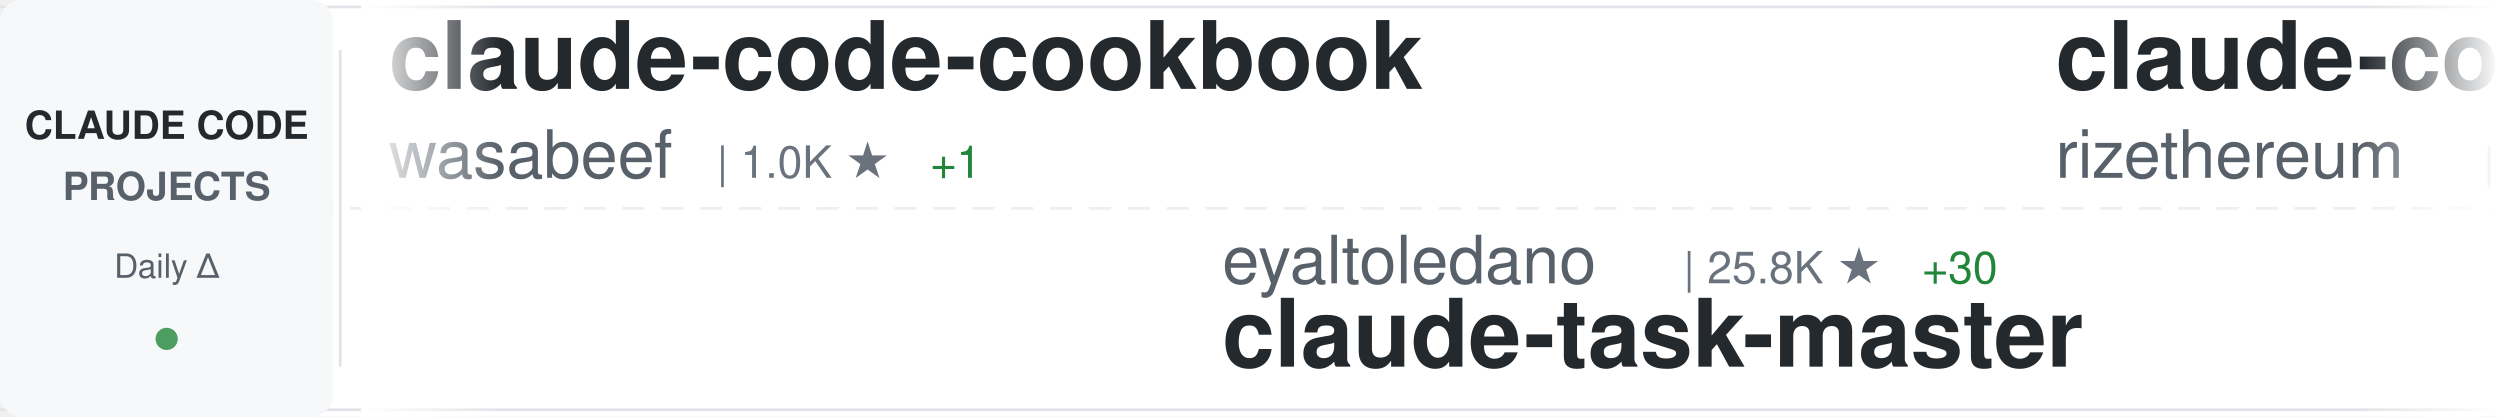
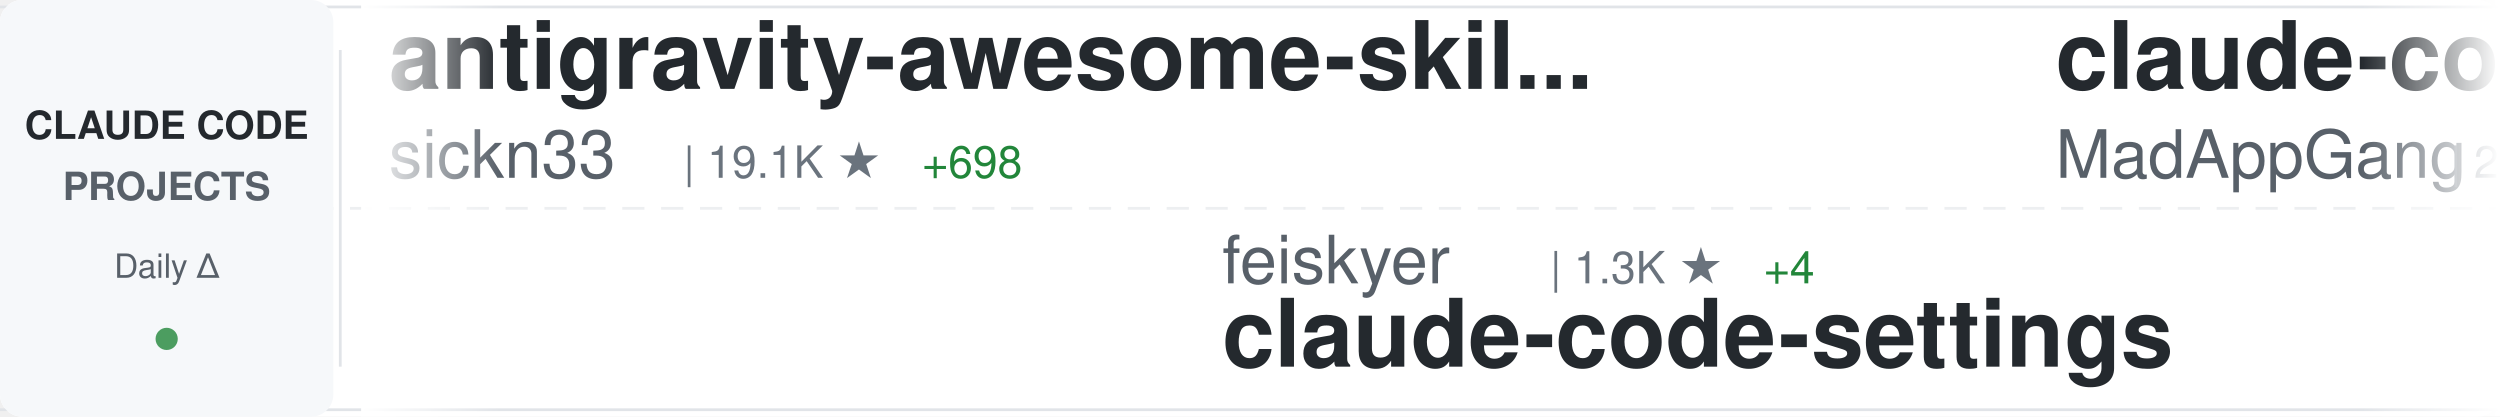
<svg xmlns="http://www.w3.org/2000/svg" width="900" height="150">
  <defs>
    <linearGradient id="awesomeLeftFade" x1="0%" y1="0%" x2="100%" y2="0%">
      <stop offset="0%" style="stop-color:#ffffff;stop-opacity:1" />
      <stop offset="100%" style="stop-color:#ffffff;stop-opacity:0" />
    </linearGradient>
    <linearGradient id="awesomeRightFade" x1="0%" y1="0%" x2="100%" y2="0%">
      <stop offset="0%" style="stop-color:#ffffff;stop-opacity:0" />
      <stop offset="100%" style="stop-color:#ffffff;stop-opacity:1" />
    </linearGradient>
  </defs>
  <rect width="900" height="150" fill="#ffffff" rx="8" />
  <rect x="0" y="2" width="900" height="1" fill="#e1e4e8" />
  <rect x="0" y="147" width="900" height="1" fill="#e1e4e8" />
  <line x1="0" y1="75" x2="900" y2="75" stroke="#e1e4e8" stroke-width="1" stroke-dasharray="8 6" opacity="0.6" />
  <rect x="0" y="0" width="120" height="150" fill="#f6f8fa" rx="8" />
  <text x="60" y="50" font-family="-apple-system, BlinkMacSystemFont, 'Segoe UI', Helvetica, Arial, sans-serif" font-size="14" font-weight="600" fill="#24292e" text-anchor="middle">CLAUDE CODE</text>
  <text x="60" y="72" font-family="-apple-system, BlinkMacSystemFont, 'Segoe UI', Helvetica, Arial, sans-serif" font-size="14" font-weight="600" fill="#586069" text-anchor="middle">PROJECTS</text>
  <text x="60" y="100" font-family="-apple-system, BlinkMacSystemFont, 'Segoe UI', Helvetica, Arial, sans-serif" font-size="12" font-weight="500" fill="#586069" text-anchor="middle">Daily Δ</text>
  <circle cx="60" cy="122" r="4" fill="#22863a" opacity="0.8" />
  <rect x="122" y="18" width="1" height="114" fill="#e1e4e8" />
  <clipPath id="awesomeTickerClip">
    <rect x="130" y="0" width="770" height="150" />
  </clipPath>
  <g clip-path="url(#awesomeTickerClip)">
    <g id="awesomeTickerItems">
      <animateTransform attributeName="transform" attributeType="XML" type="translate" from="0 0" to="-3000 0" dur="54s" repeatCount="indefinite" />
      <g transform="translate(0, 0)">
-         <text x="140" y="32" font-family="-apple-system, BlinkMacSystemFont, 'Segoe UI', Helvetica, Arial, sans-serif" font-size="34" font-weight="600" fill="#24292e">claude-code-cookbook</text>
-         <text x="140" y="64" font-family="-apple-system, BlinkMacSystemFont, 'Segoe UI', Helvetica, Arial, sans-serif" font-size="24" font-weight="400" fill="#586069">wasabeef</text>
-         <text x="258" y="64" font-family="-apple-system, BlinkMacSystemFont, 'Segoe UI', Helvetica, Arial, sans-serif" font-size="16" font-weight="500" fill="#6a737d">| 1.0K ★</text>
-         <text x="335" y="64" font-family="-apple-system, BlinkMacSystemFont, 'Segoe UI', Helvetica, Arial, sans-serif" font-size="16" font-weight="500" fill="#22863a"> +1</text>
+         <text x="140" y="32" font-family="-apple-system, BlinkMacSystemFont, 'Segoe UI', Helvetica, Arial, sans-serif" font-size="34" font-weight="600" fill="#24292e">antigravity-awesome-skil...</text>
+         <text x="140" y="64" font-family="-apple-system, BlinkMacSystemFont, 'Segoe UI', Helvetica, Arial, sans-serif" font-size="24" font-weight="400" fill="#586069">sickn33</text>
+         <text x="246" y="64" font-family="-apple-system, BlinkMacSystemFont, 'Segoe UI', Helvetica, Arial, sans-serif" font-size="16" font-weight="500" fill="#6a737d">| 19.1K ★</text>
+         <text x="332" y="64" font-family="-apple-system, BlinkMacSystemFont, 'Segoe UI', Helvetica, Arial, sans-serif" font-size="16" font-weight="500" fill="#22863a"> +698</text>
      </g>
      <g transform="translate(300, 0)">
-         <text x="140" y="102" font-family="-apple-system, BlinkMacSystemFont, 'Segoe UI', Helvetica, Arial, sans-serif" font-size="24" font-weight="400" fill="#586069">eyaltoledano</text>
-         <text x="306" y="102" font-family="-apple-system, BlinkMacSystemFont, 'Segoe UI', Helvetica, Arial, sans-serif" font-size="16" font-weight="500" fill="#6a737d">| 25.8K ★</text>
-         <text x="392" y="102" font-family="-apple-system, BlinkMacSystemFont, 'Segoe UI', Helvetica, Arial, sans-serif" font-size="16" font-weight="500" fill="#22863a"> +30</text>
-         <text x="140" y="132" font-family="-apple-system, BlinkMacSystemFont, 'Segoe UI', Helvetica, Arial, sans-serif" font-size="34" font-weight="600" fill="#24292e">claude-task-master</text>
+         <text x="140" y="102" font-family="-apple-system, BlinkMacSystemFont, 'Segoe UI', Helvetica, Arial, sans-serif" font-size="24" font-weight="400" fill="#586069">feiskyer</text>
+         <text x="258" y="102" font-family="-apple-system, BlinkMacSystemFont, 'Segoe UI', Helvetica, Arial, sans-serif" font-size="16" font-weight="500" fill="#6a737d">| 1.3K ★</text>
+         <text x="335" y="102" font-family="-apple-system, BlinkMacSystemFont, 'Segoe UI', Helvetica, Arial, sans-serif" font-size="16" font-weight="500" fill="#22863a"> +4</text>
+         <text x="140" y="132" font-family="-apple-system, BlinkMacSystemFont, 'Segoe UI', Helvetica, Arial, sans-serif" font-size="34" font-weight="600" fill="#24292e">claude-code-settings</text>
      </g>
      <g transform="translate(600, 0)">
-         <text x="140" y="32" font-family="-apple-system, BlinkMacSystemFont, 'Segoe UI', Helvetica, Arial, sans-serif" font-size="34" font-weight="600" fill="#24292e">claude-code-requirements...</text>
-         <text x="140" y="64" font-family="-apple-system, BlinkMacSystemFont, 'Segoe UI', Helvetica, Arial, sans-serif" font-size="24" font-weight="400" fill="#586069">rizethereum</text>
-         <text x="294" y="64" font-family="-apple-system, BlinkMacSystemFont, 'Segoe UI', Helvetica, Arial, sans-serif" font-size="16" font-weight="500" fill="#6a737d">| 1.7K ★</text>
-         <text x="371" y="64" font-family="-apple-system, BlinkMacSystemFont, 'Segoe UI', Helvetica, Arial, sans-serif" font-size="16" font-weight="500" fill="#22863a"> +1</text>
-       </g>
-       <g transform="translate(900, 0)">
-         <text x="140" y="102" font-family="-apple-system, BlinkMacSystemFont, 'Segoe UI', Helvetica, Arial, sans-serif" font-size="24" font-weight="400" fill="#586069">zebbern</text>
-         <text x="246" y="102" font-family="-apple-system, BlinkMacSystemFont, 'Segoe UI', Helvetica, Arial, sans-serif" font-size="16" font-weight="500" fill="#6a737d">| 3.5K ★</text>
-         <text x="323" y="102" font-family="-apple-system, BlinkMacSystemFont, 'Segoe UI', Helvetica, Arial, sans-serif" font-size="16" font-weight="500" fill="#22863a"> +7</text>
-         <text x="140" y="132" font-family="-apple-system, BlinkMacSystemFont, 'Segoe UI', Helvetica, Arial, sans-serif" font-size="34" font-weight="600" fill="#24292e">claude-code-guide</text>
-       </g>
-       <g transform="translate(1200, 0)">
-         <text x="140" y="32" font-family="-apple-system, BlinkMacSystemFont, 'Segoe UI', Helvetica, Arial, sans-serif" font-size="34" font-weight="600" fill="#24292e">claude_code_bridge</text>
-         <text x="140" y="64" font-family="-apple-system, BlinkMacSystemFont, 'Segoe UI', Helvetica, Arial, sans-serif" font-size="24" font-weight="400" fill="#586069">bfly123</text>
-         <text x="246" y="64" font-family="-apple-system, BlinkMacSystemFont, 'Segoe UI', Helvetica, Arial, sans-serif" font-size="16" font-weight="500" fill="#6a737d">| 1.4K ★</text>
-         <text x="323" y="64" font-family="-apple-system, BlinkMacSystemFont, 'Segoe UI', Helvetica, Arial, sans-serif" font-size="16" font-weight="500" fill="#22863a"> +15</text>
-       </g>
-       <g transform="translate(1500, 0)">
-         <text x="140" y="102" font-family="-apple-system, BlinkMacSystemFont, 'Segoe UI', Helvetica, Arial, sans-serif" font-size="24" font-weight="400" fill="#586069">ericbuess</text>
-         <text x="270" y="102" font-family="-apple-system, BlinkMacSystemFont, 'Segoe UI', Helvetica, Arial, sans-serif" font-size="16" font-weight="500" fill="#6a737d">| 712 ★</text>
-         <text x="338" y="102" font-family="-apple-system, BlinkMacSystemFont, 'Segoe UI', Helvetica, Arial, sans-serif" font-size="16" font-weight="500" fill="#22863a"> +2</text>
-         <text x="140" y="132" font-family="-apple-system, BlinkMacSystemFont, 'Segoe UI', Helvetica, Arial, sans-serif" font-size="34" font-weight="600" fill="#24292e">claude-code-docs</text>
-       </g>
-       <g transform="translate(1800, 0)">
        <text x="140" y="32" font-family="-apple-system, BlinkMacSystemFont, 'Segoe UI', Helvetica, Arial, sans-serif" font-size="34" font-weight="600" fill="#24292e">claude-code</text>
        <text x="140" y="64" font-family="-apple-system, BlinkMacSystemFont, 'Segoe UI', Helvetica, Arial, sans-serif" font-size="24" font-weight="400" fill="#586069">MadAppGang</text>
        <text x="282" y="64" font-family="-apple-system, BlinkMacSystemFont, 'Segoe UI', Helvetica, Arial, sans-serif" font-size="16" font-weight="500" fill="#6a737d">| 241 ★</text>
      </g>
+       <g transform="translate(900, 0)">
+         <text x="140" y="102" font-family="-apple-system, BlinkMacSystemFont, 'Segoe UI', Helvetica, Arial, sans-serif" font-size="24" font-weight="400" fill="#586069">lyconear</text>
+         <text x="258" y="102" font-family="-apple-system, BlinkMacSystemFont, 'Segoe UI', Helvetica, Arial, sans-serif" font-size="16" font-weight="500" fill="#6a737d">| 4 ★</text>
+         <text x="140" y="132" font-family="-apple-system, BlinkMacSystemFont, 'Segoe UI', Helvetica, Arial, sans-serif" font-size="34" font-weight="600" fill="#24292e">Claude-Code</text>
+       </g>
+       <g transform="translate(1200, 0)">
+         <text x="140" y="32" font-family="-apple-system, BlinkMacSystemFont, 'Segoe UI', Helvetica, Arial, sans-serif" font-size="34" font-weight="600" fill="#24292e">claude-code-security-rev...</text>
+         <text x="140" y="64" font-family="-apple-system, BlinkMacSystemFont, 'Segoe UI', Helvetica, Arial, sans-serif" font-size="24" font-weight="400" fill="#586069">anthropics</text>
+         <text x="282" y="64" font-family="-apple-system, BlinkMacSystemFont, 'Segoe UI', Helvetica, Arial, sans-serif" font-size="16" font-weight="500" fill="#6a737d">| 3.5K ★</text>
+         <text x="359" y="64" font-family="-apple-system, BlinkMacSystemFont, 'Segoe UI', Helvetica, Arial, sans-serif" font-size="16" font-weight="500" fill="#22863a"> +26</text>
+       </g>
+       <g transform="translate(1500, 0)">
+         <text x="140" y="102" font-family="-apple-system, BlinkMacSystemFont, 'Segoe UI', Helvetica, Arial, sans-serif" font-size="24" font-weight="400" fill="#586069">d-kimuson</text>
+         <text x="270" y="102" font-family="-apple-system, BlinkMacSystemFont, 'Segoe UI', Helvetica, Arial, sans-serif" font-size="16" font-weight="500" fill="#6a737d">| 940 ★</text>
+         <text x="338" y="102" font-family="-apple-system, BlinkMacSystemFont, 'Segoe UI', Helvetica, Arial, sans-serif" font-size="16" font-weight="500" fill="#22863a"> +7</text>
+         <text x="140" y="132" font-family="-apple-system, BlinkMacSystemFont, 'Segoe UI', Helvetica, Arial, sans-serif" font-size="34" font-weight="600" fill="#24292e">claude-code-viewer</text>
+       </g>
+       <g transform="translate(1800, 0)">
+         <text x="140" y="32" font-family="-apple-system, BlinkMacSystemFont, 'Segoe UI', Helvetica, Arial, sans-serif" font-size="34" font-weight="600" fill="#24292e">claude-code-my-workflow</text>
+         <text x="140" y="64" font-family="-apple-system, BlinkMacSystemFont, 'Segoe UI', Helvetica, Arial, sans-serif" font-size="24" font-weight="400" fill="#586069">pedrohcgs</text>
+         <text x="270" y="64" font-family="-apple-system, BlinkMacSystemFont, 'Segoe UI', Helvetica, Arial, sans-serif" font-size="16" font-weight="500" fill="#6a737d">| 523 ★</text>
+         <text x="338" y="64" font-family="-apple-system, BlinkMacSystemFont, 'Segoe UI', Helvetica, Arial, sans-serif" font-size="16" font-weight="500" fill="#22863a"> +9</text>
+       </g>
      <g transform="translate(2100, 0)">
-         <text x="140" y="102" font-family="-apple-system, BlinkMacSystemFont, 'Segoe UI', Helvetica, Arial, sans-serif" font-size="24" font-weight="400" fill="#586069">alirezarezvani</text>
-         <text x="330" y="102" font-family="-apple-system, BlinkMacSystemFont, 'Segoe UI', Helvetica, Arial, sans-serif" font-size="16" font-weight="500" fill="#6a737d">| 2.3K ★</text>
-         <text x="407" y="102" font-family="-apple-system, BlinkMacSystemFont, 'Segoe UI', Helvetica, Arial, sans-serif" font-size="16" font-weight="500" fill="#22863a"> +96</text>
-         <text x="140" y="132" font-family="-apple-system, BlinkMacSystemFont, 'Segoe UI', Helvetica, Arial, sans-serif" font-size="34" font-weight="600" fill="#24292e">claude-skills</text>
+         <text x="140" y="102" font-family="-apple-system, BlinkMacSystemFont, 'Segoe UI', Helvetica, Arial, sans-serif" font-size="24" font-weight="400" fill="#586069">nishimoto265</text>
+         <text x="306" y="102" font-family="-apple-system, BlinkMacSystemFont, 'Segoe UI', Helvetica, Arial, sans-serif" font-size="16" font-weight="500" fill="#6a737d">| 493 ★</text>
+         <text x="374" y="102" font-family="-apple-system, BlinkMacSystemFont, 'Segoe UI', Helvetica, Arial, sans-serif" font-size="16" font-weight="500" fill="#22863a"> +1</text>
+         <text x="140" y="132" font-family="-apple-system, BlinkMacSystemFont, 'Segoe UI', Helvetica, Arial, sans-serif" font-size="34" font-weight="600" fill="#24292e">Claude-Code-Communicatio...</text>
      </g>
      <g transform="translate(2400, 0)">
-         <text x="140" y="32" font-family="-apple-system, BlinkMacSystemFont, 'Segoe UI', Helvetica, Arial, sans-serif" font-size="34" font-weight="600" fill="#24292e">sc-claude-code-files</text>
-         <text x="140" y="64" font-family="-apple-system, BlinkMacSystemFont, 'Segoe UI', Helvetica, Arial, sans-serif" font-size="24" font-weight="400" fill="#586069">https-deeplearning-ai</text>
-         <text x="414" y="64" font-family="-apple-system, BlinkMacSystemFont, 'Segoe UI', Helvetica, Arial, sans-serif" font-size="16" font-weight="500" fill="#6a737d">| 439 ★</text>
-         <text x="482" y="64" font-family="-apple-system, BlinkMacSystemFont, 'Segoe UI', Helvetica, Arial, sans-serif" font-size="16" font-weight="500" fill="#22863a"> +4</text>
+         <text x="140" y="32" font-family="-apple-system, BlinkMacSystemFont, 'Segoe UI', Helvetica, Arial, sans-serif" font-size="34" font-weight="600" fill="#24292e">claude-agent-sdk-python</text>
+         <text x="140" y="64" font-family="-apple-system, BlinkMacSystemFont, 'Segoe UI', Helvetica, Arial, sans-serif" font-size="24" font-weight="400" fill="#586069">anthropics</text>
+         <text x="282" y="64" font-family="-apple-system, BlinkMacSystemFont, 'Segoe UI', Helvetica, Arial, sans-serif" font-size="16" font-weight="500" fill="#6a737d">| 5.2K ★</text>
+         <text x="359" y="64" font-family="-apple-system, BlinkMacSystemFont, 'Segoe UI', Helvetica, Arial, sans-serif" font-size="16" font-weight="500" fill="#22863a"> +19</text>
      </g>
      <g transform="translate(2700, 0)">
-         <text x="140" y="102" font-family="-apple-system, BlinkMacSystemFont, 'Segoe UI', Helvetica, Arial, sans-serif" font-size="24" font-weight="400" fill="#586069">davila7</text>
-         <text x="246" y="102" font-family="-apple-system, BlinkMacSystemFont, 'Segoe UI', Helvetica, Arial, sans-serif" font-size="16" font-weight="500" fill="#6a737d">| 22.0K ★</text>
-         <text x="332" y="102" font-family="-apple-system, BlinkMacSystemFont, 'Segoe UI', Helvetica, Arial, sans-serif" font-size="16" font-weight="500" fill="#22863a"> +130</text>
-         <text x="140" y="132" font-family="-apple-system, BlinkMacSystemFont, 'Segoe UI', Helvetica, Arial, sans-serif" font-size="34" font-weight="600" fill="#24292e">claude-code-templates</text>
+         <text x="140" y="102" font-family="-apple-system, BlinkMacSystemFont, 'Segoe UI', Helvetica, Arial, sans-serif" font-size="24" font-weight="400" fill="#586069">siteboon</text>
+         <text x="258" y="102" font-family="-apple-system, BlinkMacSystemFont, 'Segoe UI', Helvetica, Arial, sans-serif" font-size="16" font-weight="500" fill="#6a737d">| 7.6K ★</text>
+         <text x="335" y="102" font-family="-apple-system, BlinkMacSystemFont, 'Segoe UI', Helvetica, Arial, sans-serif" font-size="16" font-weight="500" fill="#22863a"> +65</text>
+         <text x="140" y="132" font-family="-apple-system, BlinkMacSystemFont, 'Segoe UI', Helvetica, Arial, sans-serif" font-size="34" font-weight="600" fill="#24292e">claudecodeui</text>
      </g>
      <g transform="translate(3000, 0)">
-         <text x="140" y="32" font-family="-apple-system, BlinkMacSystemFont, 'Segoe UI', Helvetica, Arial, sans-serif" font-size="34" font-weight="600" fill="#24292e">claude-code-cookbook</text>
-         <text x="140" y="64" font-family="-apple-system, BlinkMacSystemFont, 'Segoe UI', Helvetica, Arial, sans-serif" font-size="24" font-weight="400" fill="#586069">wasabeef</text>
-         <text x="258" y="64" font-family="-apple-system, BlinkMacSystemFont, 'Segoe UI', Helvetica, Arial, sans-serif" font-size="16" font-weight="500" fill="#6a737d">| 1.0K ★</text>
-         <text x="335" y="64" font-family="-apple-system, BlinkMacSystemFont, 'Segoe UI', Helvetica, Arial, sans-serif" font-size="16" font-weight="500" fill="#22863a"> +1</text>
+         <text x="140" y="32" font-family="-apple-system, BlinkMacSystemFont, 'Segoe UI', Helvetica, Arial, sans-serif" font-size="34" font-weight="600" fill="#24292e">antigravity-awesome-skil...</text>
+         <text x="140" y="64" font-family="-apple-system, BlinkMacSystemFont, 'Segoe UI', Helvetica, Arial, sans-serif" font-size="24" font-weight="400" fill="#586069">sickn33</text>
+         <text x="246" y="64" font-family="-apple-system, BlinkMacSystemFont, 'Segoe UI', Helvetica, Arial, sans-serif" font-size="16" font-weight="500" fill="#6a737d">| 19.1K ★</text>
+         <text x="332" y="64" font-family="-apple-system, BlinkMacSystemFont, 'Segoe UI', Helvetica, Arial, sans-serif" font-size="16" font-weight="500" fill="#22863a"> +698</text>
      </g>
      <g transform="translate(3300, 0)">
-         <text x="140" y="102" font-family="-apple-system, BlinkMacSystemFont, 'Segoe UI', Helvetica, Arial, sans-serif" font-size="24" font-weight="400" fill="#586069">eyaltoledano</text>
-         <text x="306" y="102" font-family="-apple-system, BlinkMacSystemFont, 'Segoe UI', Helvetica, Arial, sans-serif" font-size="16" font-weight="500" fill="#6a737d">| 25.8K ★</text>
-         <text x="392" y="102" font-family="-apple-system, BlinkMacSystemFont, 'Segoe UI', Helvetica, Arial, sans-serif" font-size="16" font-weight="500" fill="#22863a"> +30</text>
-         <text x="140" y="132" font-family="-apple-system, BlinkMacSystemFont, 'Segoe UI', Helvetica, Arial, sans-serif" font-size="34" font-weight="600" fill="#24292e">claude-task-master</text>
+         <text x="140" y="102" font-family="-apple-system, BlinkMacSystemFont, 'Segoe UI', Helvetica, Arial, sans-serif" font-size="24" font-weight="400" fill="#586069">feiskyer</text>
+         <text x="258" y="102" font-family="-apple-system, BlinkMacSystemFont, 'Segoe UI', Helvetica, Arial, sans-serif" font-size="16" font-weight="500" fill="#6a737d">| 1.3K ★</text>
+         <text x="335" y="102" font-family="-apple-system, BlinkMacSystemFont, 'Segoe UI', Helvetica, Arial, sans-serif" font-size="16" font-weight="500" fill="#22863a"> +4</text>
+         <text x="140" y="132" font-family="-apple-system, BlinkMacSystemFont, 'Segoe UI', Helvetica, Arial, sans-serif" font-size="34" font-weight="600" fill="#24292e">claude-code-settings</text>
      </g>
      <g transform="translate(3600, 0)">
-         <text x="140" y="32" font-family="-apple-system, BlinkMacSystemFont, 'Segoe UI', Helvetica, Arial, sans-serif" font-size="34" font-weight="600" fill="#24292e">claude-code-requirements...</text>
-         <text x="140" y="64" font-family="-apple-system, BlinkMacSystemFont, 'Segoe UI', Helvetica, Arial, sans-serif" font-size="24" font-weight="400" fill="#586069">rizethereum</text>
-         <text x="294" y="64" font-family="-apple-system, BlinkMacSystemFont, 'Segoe UI', Helvetica, Arial, sans-serif" font-size="16" font-weight="500" fill="#6a737d">| 1.7K ★</text>
-         <text x="371" y="64" font-family="-apple-system, BlinkMacSystemFont, 'Segoe UI', Helvetica, Arial, sans-serif" font-size="16" font-weight="500" fill="#22863a"> +1</text>
+         <text x="140" y="32" font-family="-apple-system, BlinkMacSystemFont, 'Segoe UI', Helvetica, Arial, sans-serif" font-size="34" font-weight="600" fill="#24292e">claude-code</text>
+         <text x="140" y="64" font-family="-apple-system, BlinkMacSystemFont, 'Segoe UI', Helvetica, Arial, sans-serif" font-size="24" font-weight="400" fill="#586069">MadAppGang</text>
+         <text x="282" y="64" font-family="-apple-system, BlinkMacSystemFont, 'Segoe UI', Helvetica, Arial, sans-serif" font-size="16" font-weight="500" fill="#6a737d">| 241 ★</text>
      </g>
      <g transform="translate(3900, 0)">
-         <text x="140" y="102" font-family="-apple-system, BlinkMacSystemFont, 'Segoe UI', Helvetica, Arial, sans-serif" font-size="24" font-weight="400" fill="#586069">zebbern</text>
-         <text x="246" y="102" font-family="-apple-system, BlinkMacSystemFont, 'Segoe UI', Helvetica, Arial, sans-serif" font-size="16" font-weight="500" fill="#6a737d">| 3.5K ★</text>
-         <text x="323" y="102" font-family="-apple-system, BlinkMacSystemFont, 'Segoe UI', Helvetica, Arial, sans-serif" font-size="16" font-weight="500" fill="#22863a"> +7</text>
-         <text x="140" y="132" font-family="-apple-system, BlinkMacSystemFont, 'Segoe UI', Helvetica, Arial, sans-serif" font-size="34" font-weight="600" fill="#24292e">claude-code-guide</text>
+         <text x="140" y="102" font-family="-apple-system, BlinkMacSystemFont, 'Segoe UI', Helvetica, Arial, sans-serif" font-size="24" font-weight="400" fill="#586069">lyconear</text>
+         <text x="258" y="102" font-family="-apple-system, BlinkMacSystemFont, 'Segoe UI', Helvetica, Arial, sans-serif" font-size="16" font-weight="500" fill="#6a737d">| 4 ★</text>
+         <text x="140" y="132" font-family="-apple-system, BlinkMacSystemFont, 'Segoe UI', Helvetica, Arial, sans-serif" font-size="34" font-weight="600" fill="#24292e">Claude-Code</text>
      </g>
    </g>
  </g>
  <rect x="130" y="0" width="50" height="150" fill="url(#awesomeLeftFade)" />
  <rect x="850" y="0" width="50" height="150" fill="url(#awesomeRightFade)" />
</svg>
